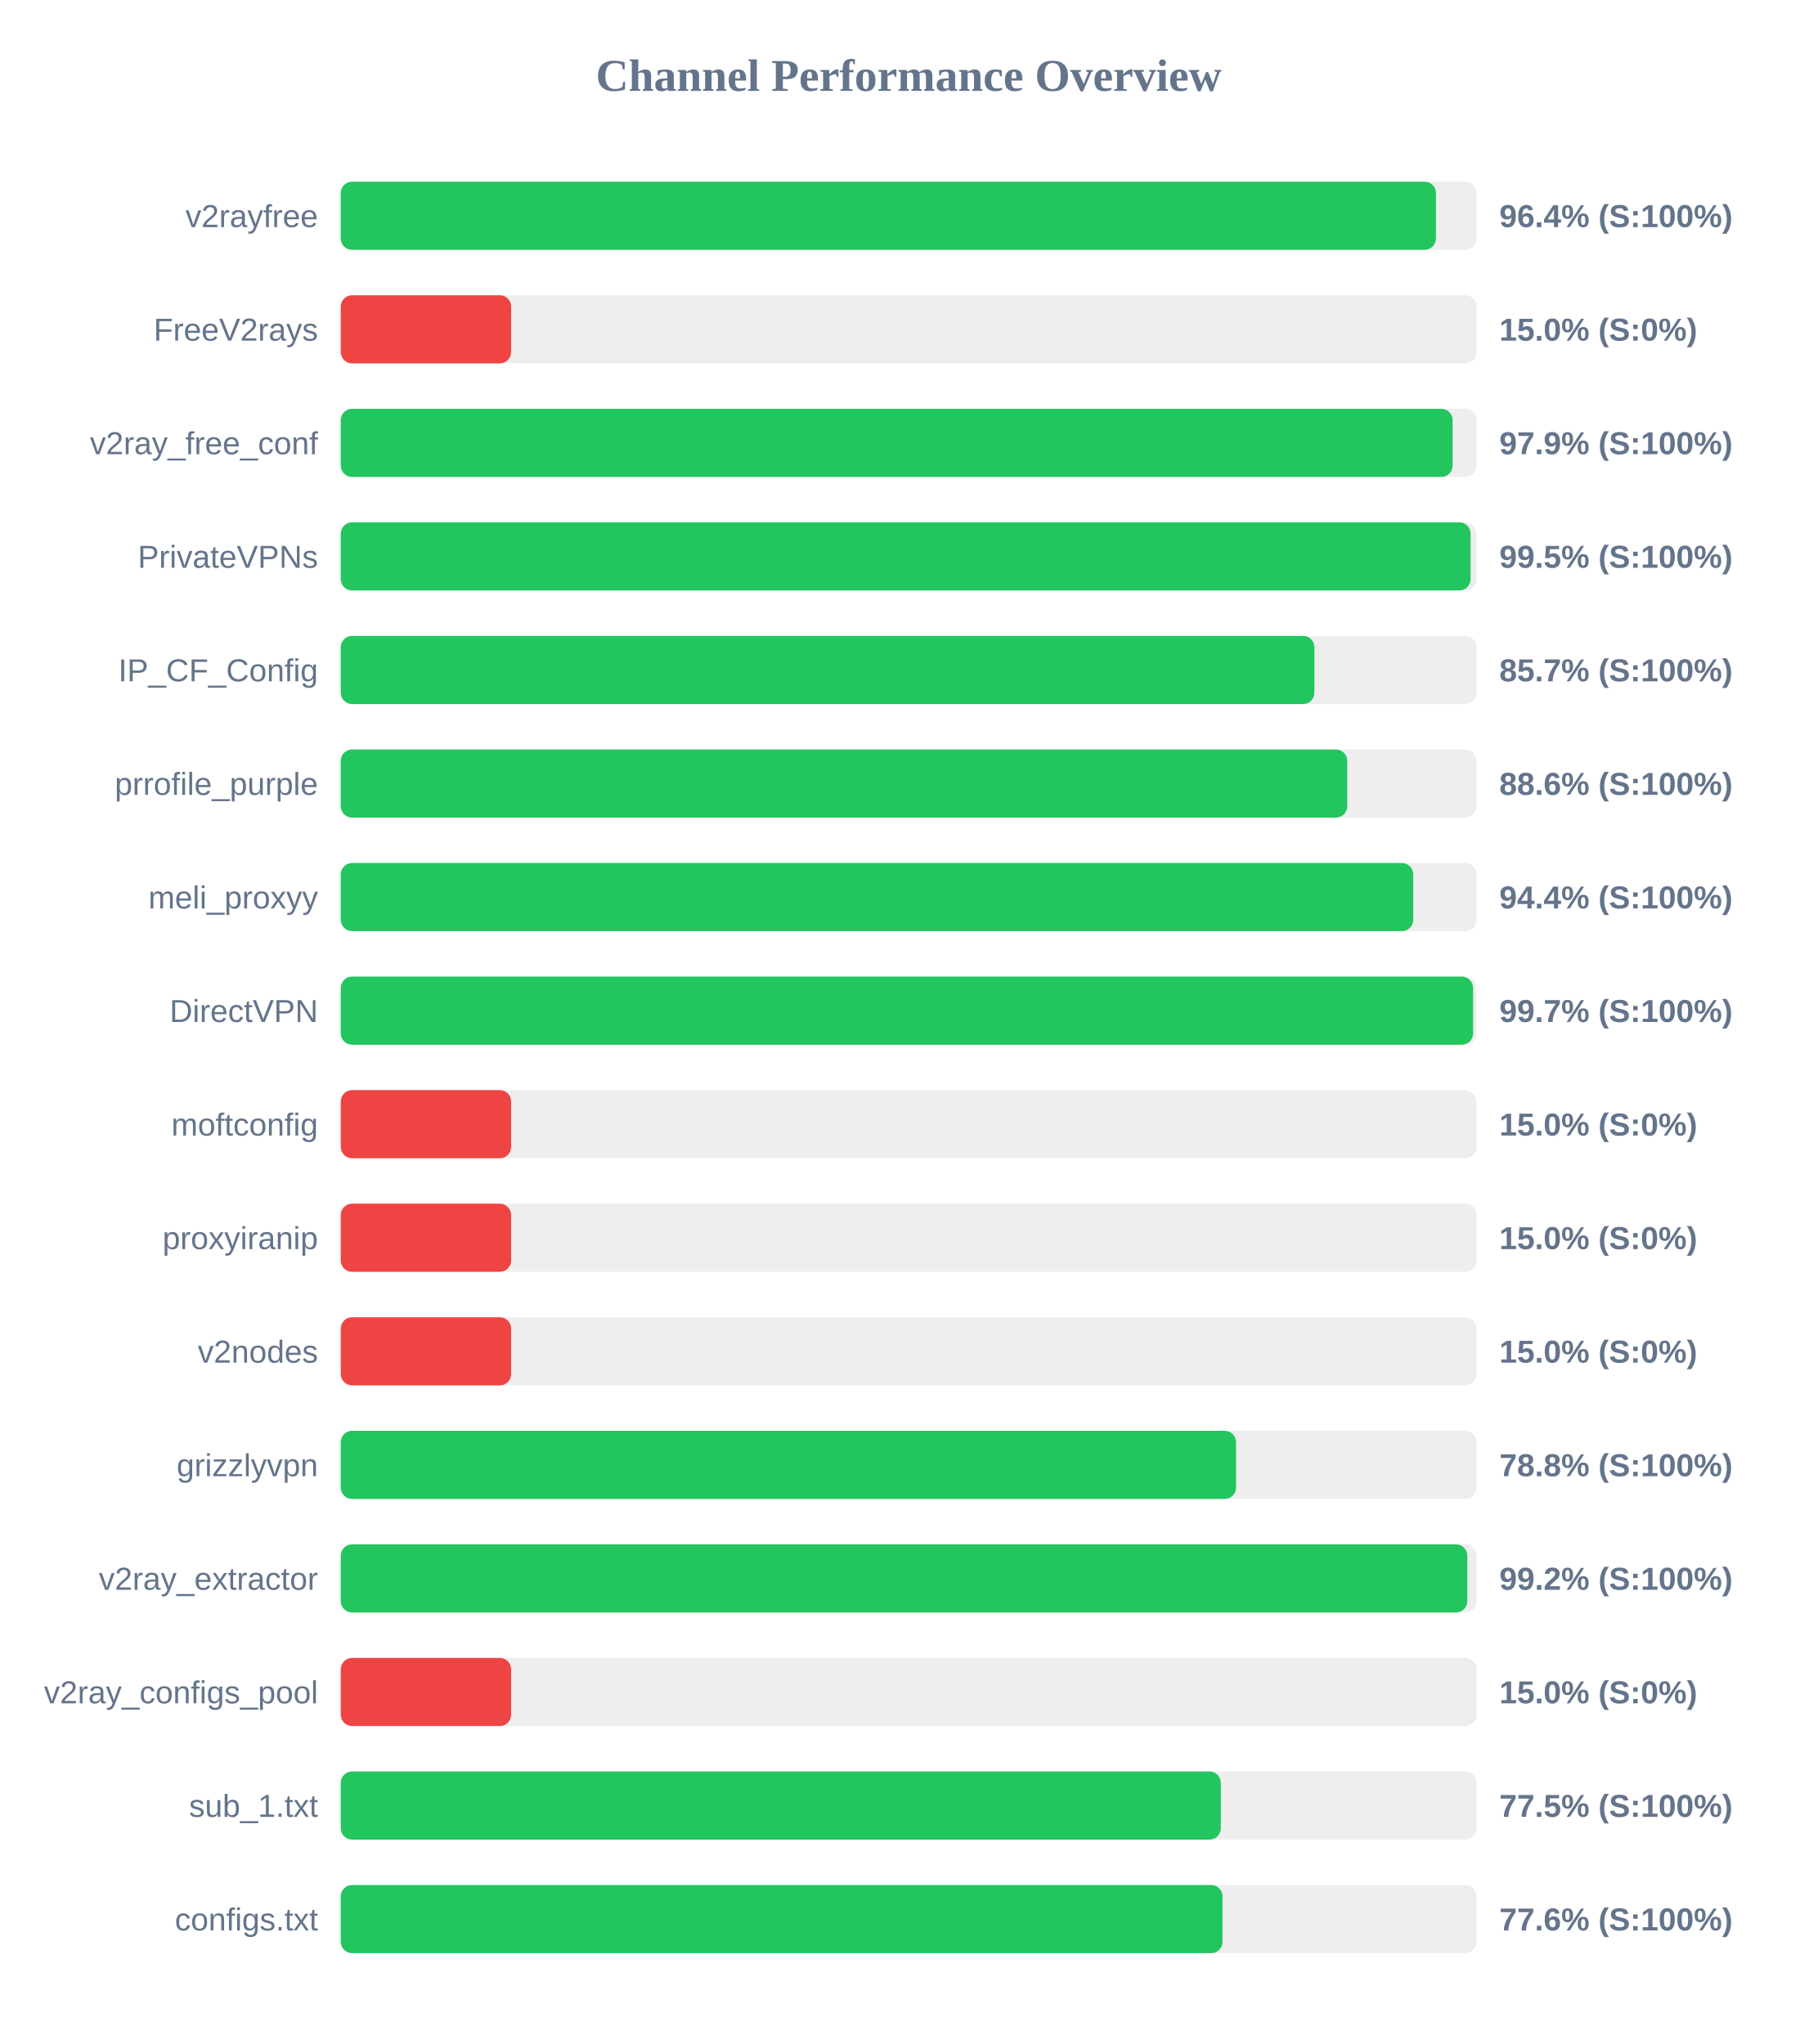
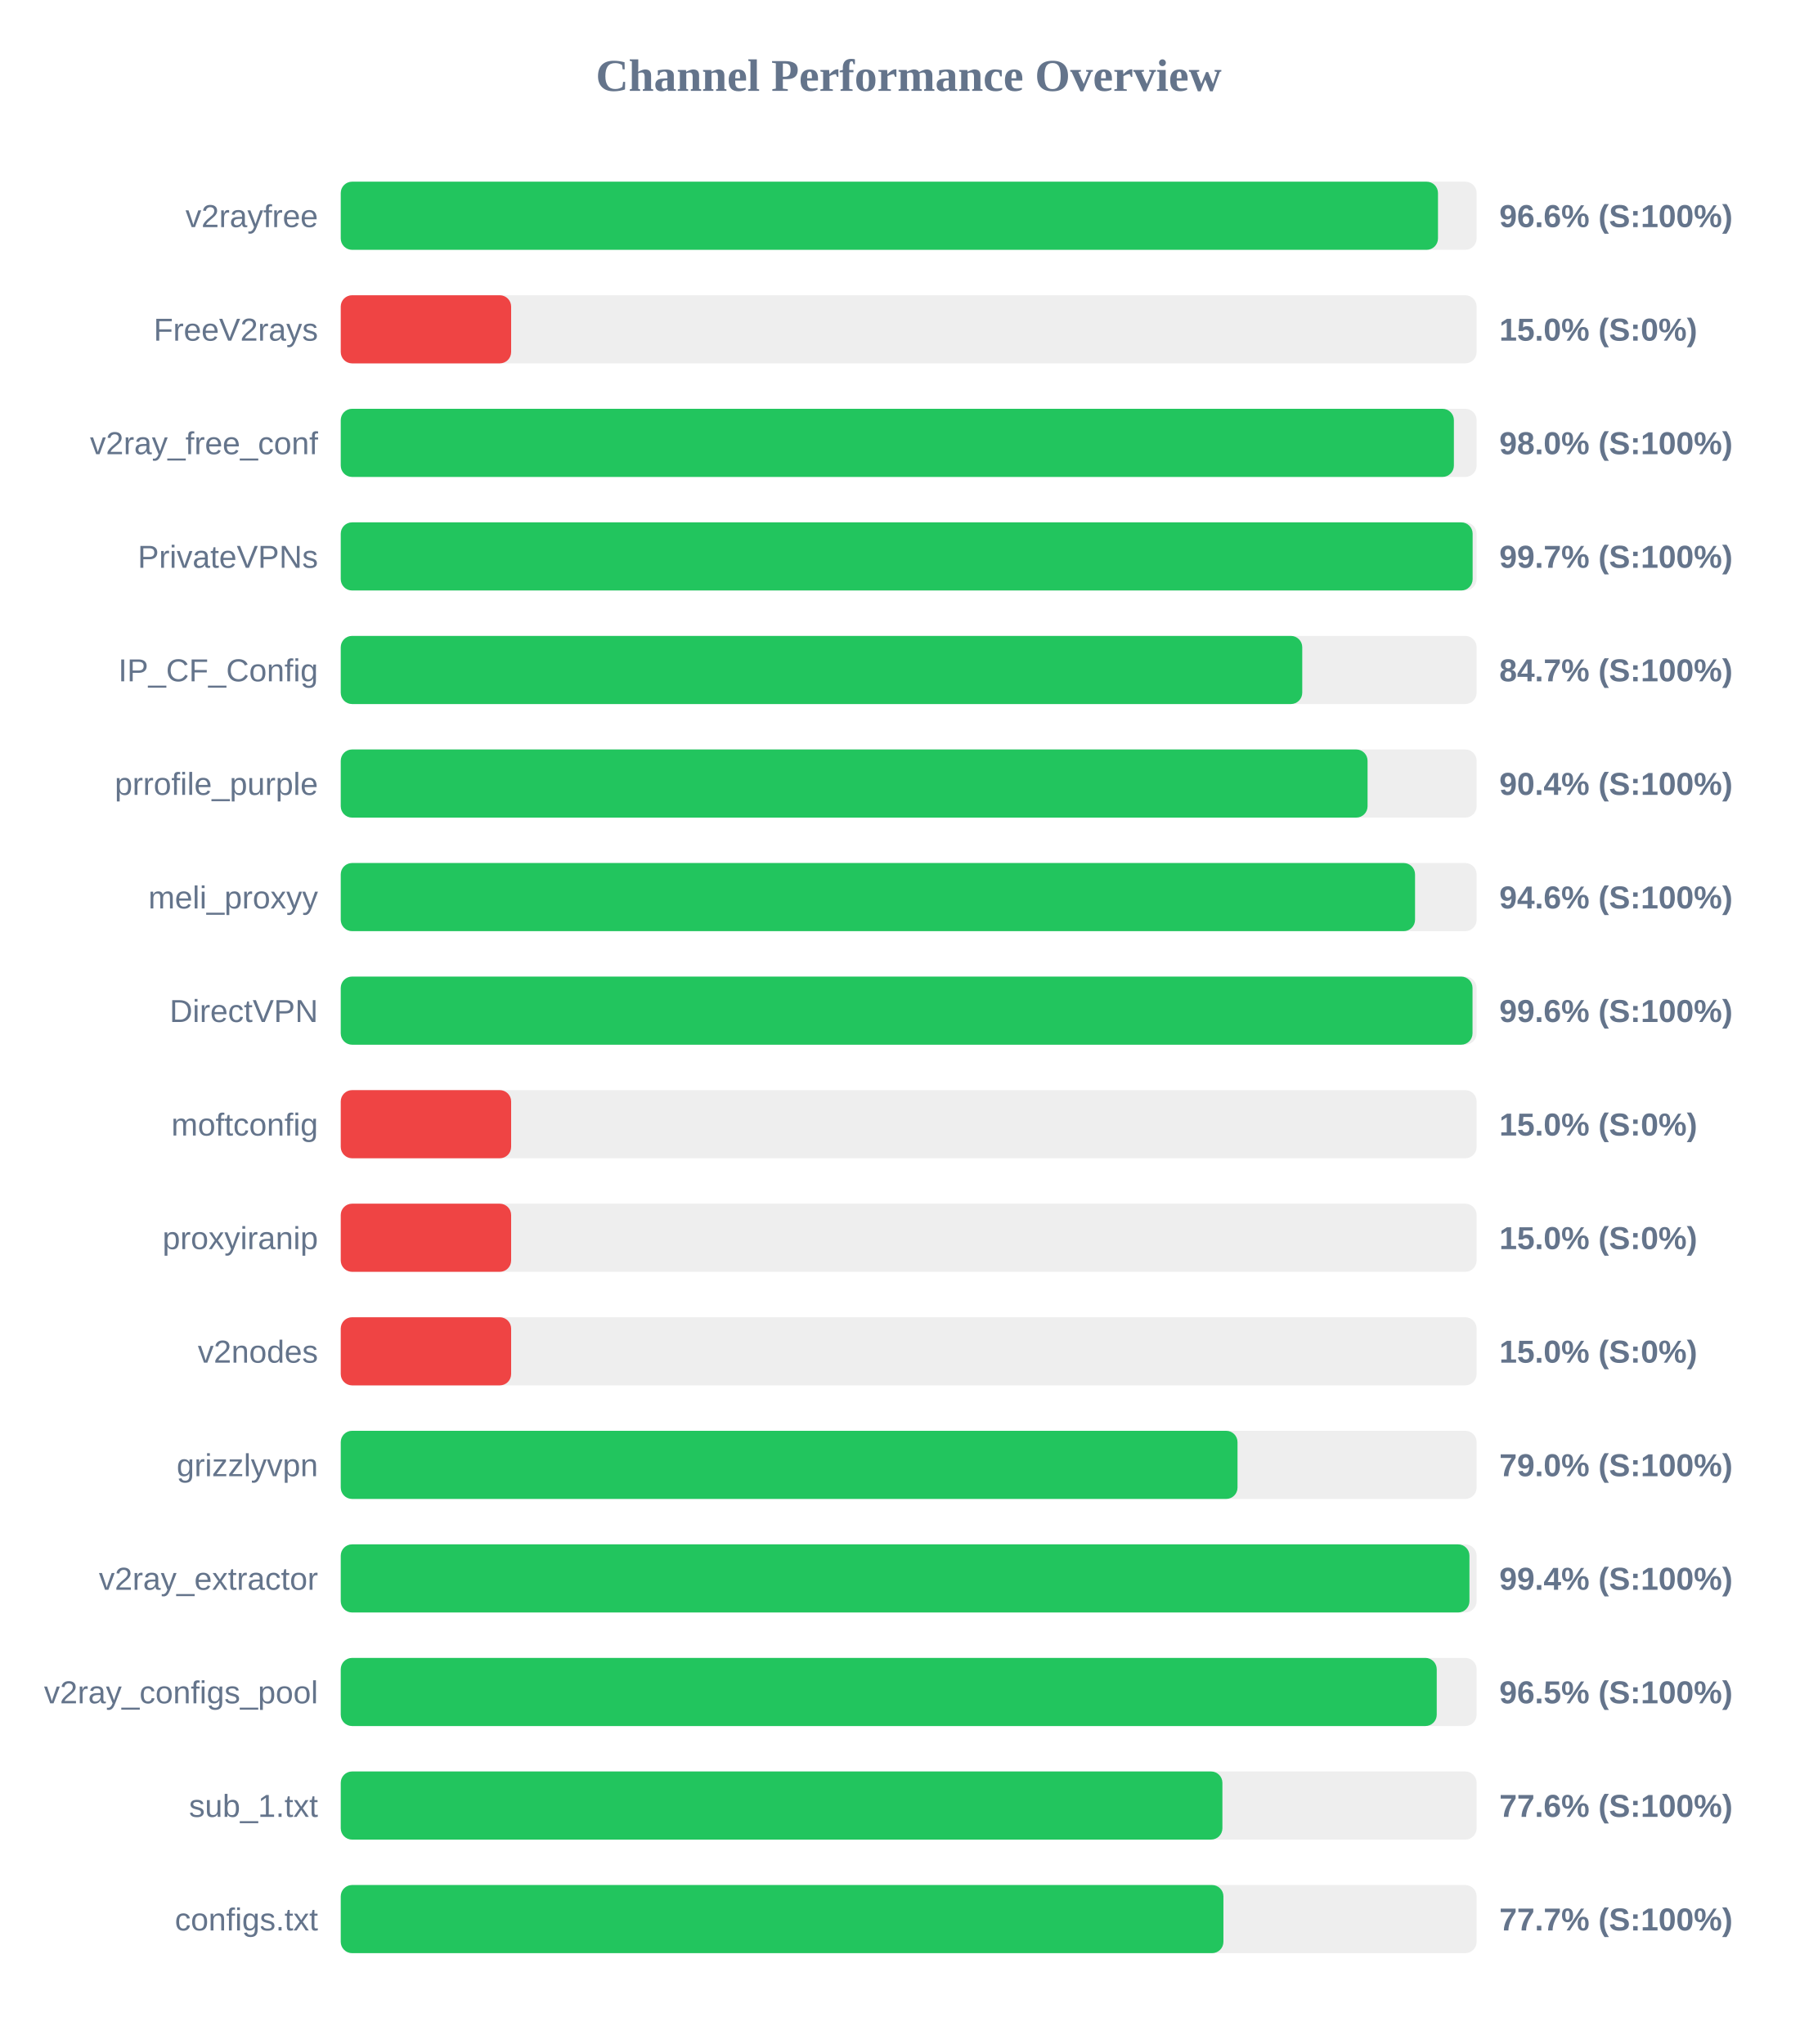
<svg xmlns="http://www.w3.org/2000/svg" width="800" height="900" version="1.1">
  <style>
        .row { font: 14px Arial; fill: #64748b; }
        .score { font: bold 14px Arial; fill: #64748b; }
    </style>
  <text x="400" y="40" text-anchor="middle" font-size="20px" font-weight="bold" fill="#64748b">Channel Performance Overview</text>
  <rect x="150" y="80" width="500" height="30" fill="#eee" rx="5" />
-   <rect x="150" y="80" width="482.1" height="30" fill="#22c55e" rx="5" />
+   <rect x="150" y="80" width="483.0" height="30" fill="#22c55e" rx="5" />
  <text x="140" y="100" text-anchor="end" class="row">v2rayfree</text>
-   <text x="660" y="100" text-anchor="start" class="score">96.4% (S:100%)</text>
+   <text x="660" y="100" text-anchor="start" class="score">96.6% (S:100%)</text>
  <rect x="150" y="130" width="500" height="30" fill="#eee" rx="5" />
  <rect x="150" y="130" width="75.0" height="30" fill="#ef4444" rx="5" />
  <text x="140" y="150" text-anchor="end" class="row">FreeV2rays</text>
  <text x="660" y="150" text-anchor="start" class="score">15.0% (S:0%)</text>
  <rect x="150" y="180" width="500" height="30" fill="#eee" rx="5" />
-   <rect x="150" y="180" width="489.45" height="30" fill="#22c55e" rx="5" />
+   <rect x="150" y="180" width="490.0" height="30" fill="#22c55e" rx="5" />
  <text x="140" y="200" text-anchor="end" class="row">v2ray_free_conf</text>
-   <text x="660" y="200" text-anchor="start" class="score">97.9% (S:100%)</text>
+   <text x="660" y="200" text-anchor="start" class="score">98.0% (S:100%)</text>
  <rect x="150" y="230" width="500" height="30" fill="#eee" rx="5" />
-   <rect x="150" y="230" width="497.35" height="30" fill="#22c55e" rx="5" />
+   <rect x="150" y="230" width="498.25" height="30" fill="#22c55e" rx="5" />
  <text x="140" y="250" text-anchor="end" class="row">PrivateVPNs</text>
-   <text x="660" y="250" text-anchor="start" class="score">99.5% (S:100%)</text>
+   <text x="660" y="250" text-anchor="start" class="score">99.7% (S:100%)</text>
  <rect x="150" y="280" width="500" height="30" fill="#eee" rx="5" />
-   <rect x="150" y="280" width="428.6" height="30" fill="#22c55e" rx="5" />
+   <rect x="150" y="280" width="423.25" height="30" fill="#22c55e" rx="5" />
  <text x="140" y="300" text-anchor="end" class="row">IP_CF_Config</text>
-   <text x="660" y="300" text-anchor="start" class="score">85.7% (S:100%)</text>
+   <text x="660" y="300" text-anchor="start" class="score">84.7% (S:100%)</text>
  <rect x="150" y="330" width="500" height="30" fill="#eee" rx="5" />
-   <rect x="150" y="330" width="443.05" height="30" fill="#22c55e" rx="5" />
+   <rect x="150" y="330" width="452.0" height="30" fill="#22c55e" rx="5" />
  <text x="140" y="350" text-anchor="end" class="row">prrofile_purple</text>
-   <text x="660" y="350" text-anchor="start" class="score">88.6% (S:100%)</text>
+   <text x="660" y="350" text-anchor="start" class="score">90.4% (S:100%)</text>
  <rect x="150" y="380" width="500" height="30" fill="#eee" rx="5" />
-   <rect x="150" y="380" width="472.1" height="30" fill="#22c55e" rx="5" />
+   <rect x="150" y="380" width="472.9" height="30" fill="#22c55e" rx="5" />
  <text x="140" y="400" text-anchor="end" class="row">meli_proxyy</text>
-   <text x="660" y="400" text-anchor="start" class="score">94.4% (S:100%)</text>
+   <text x="660" y="400" text-anchor="start" class="score">94.6% (S:100%)</text>
  <rect x="150" y="430" width="500" height="30" fill="#eee" rx="5" />
-   <rect x="150" y="430" width="498.45" height="30" fill="#22c55e" rx="5" />
+   <rect x="150" y="430" width="498.2" height="30" fill="#22c55e" rx="5" />
  <text x="140" y="450" text-anchor="end" class="row">DirectVPN</text>
-   <text x="660" y="450" text-anchor="start" class="score">99.7% (S:100%)</text>
+   <text x="660" y="450" text-anchor="start" class="score">99.6% (S:100%)</text>
  <rect x="150" y="480" width="500" height="30" fill="#eee" rx="5" />
  <rect x="150" y="480" width="75.0" height="30" fill="#ef4444" rx="5" />
  <text x="140" y="500" text-anchor="end" class="row">moftconfig</text>
  <text x="660" y="500" text-anchor="start" class="score">15.0% (S:0%)</text>
  <rect x="150" y="530" width="500" height="30" fill="#eee" rx="5" />
  <rect x="150" y="530" width="75.0" height="30" fill="#ef4444" rx="5" />
  <text x="140" y="550" text-anchor="end" class="row">proxyiranip</text>
  <text x="660" y="550" text-anchor="start" class="score">15.0% (S:0%)</text>
  <rect x="150" y="580" width="500" height="30" fill="#eee" rx="5" />
  <rect x="150" y="580" width="75.0" height="30" fill="#ef4444" rx="5" />
  <text x="140" y="600" text-anchor="end" class="row">v2nodes</text>
  <text x="660" y="600" text-anchor="start" class="score">15.0% (S:0%)</text>
  <rect x="150" y="630" width="500" height="30" fill="#eee" rx="5" />
-   <rect x="150" y="630" width="394.1" height="30" fill="#22c55e" rx="5" />
+   <rect x="150" y="630" width="394.75" height="30" fill="#22c55e" rx="5" />
  <text x="140" y="650" text-anchor="end" class="row">grizzlyvpn</text>
-   <text x="660" y="650" text-anchor="start" class="score">78.8% (S:100%)</text>
+   <text x="660" y="650" text-anchor="start" class="score">79.0% (S:100%)</text>
  <rect x="150" y="680" width="500" height="30" fill="#eee" rx="5" />
-   <rect x="150" y="680" width="495.9" height="30" fill="#22c55e" rx="5" />
+   <rect x="150" y="680" width="496.85" height="30" fill="#22c55e" rx="5" />
  <text x="140" y="700" text-anchor="end" class="row">v2ray_extractor</text>
-   <text x="660" y="700" text-anchor="start" class="score">99.2% (S:100%)</text>
+   <text x="660" y="700" text-anchor="start" class="score">99.4% (S:100%)</text>
  <rect x="150" y="730" width="500" height="30" fill="#eee" rx="5" />
-   <rect x="150" y="730" width="75.0" height="30" fill="#ef4444" rx="5" />
+   <rect x="150" y="730" width="482.45" height="30" fill="#22c55e" rx="5" />
  <text x="140" y="750" text-anchor="end" class="row">v2ray_configs_pool</text>
-   <text x="660" y="750" text-anchor="start" class="score">15.0% (S:0%)</text>
+   <text x="660" y="750" text-anchor="start" class="score">96.5% (S:100%)</text>
  <rect x="150" y="780" width="500" height="30" fill="#eee" rx="5" />
-   <rect x="150" y="780" width="387.4" height="30" fill="#22c55e" rx="5" />
+   <rect x="150" y="780" width="388.1" height="30" fill="#22c55e" rx="5" />
  <text x="140" y="800" text-anchor="end" class="row">sub_1.txt</text>
-   <text x="660" y="800" text-anchor="start" class="score">77.5% (S:100%)</text>
+   <text x="660" y="800" text-anchor="start" class="score">77.6% (S:100%)</text>
  <rect x="150" y="830" width="500" height="30" fill="#eee" rx="5" />
-   <rect x="150" y="830" width="388.15" height="30" fill="#22c55e" rx="5" />
+   <rect x="150" y="830" width="388.55" height="30" fill="#22c55e" rx="5" />
  <text x="140" y="850" text-anchor="end" class="row">configs.txt</text>
-   <text x="660" y="850" text-anchor="start" class="score">77.6% (S:100%)</text>
+   <text x="660" y="850" text-anchor="start" class="score">77.7% (S:100%)</text>
</svg>
